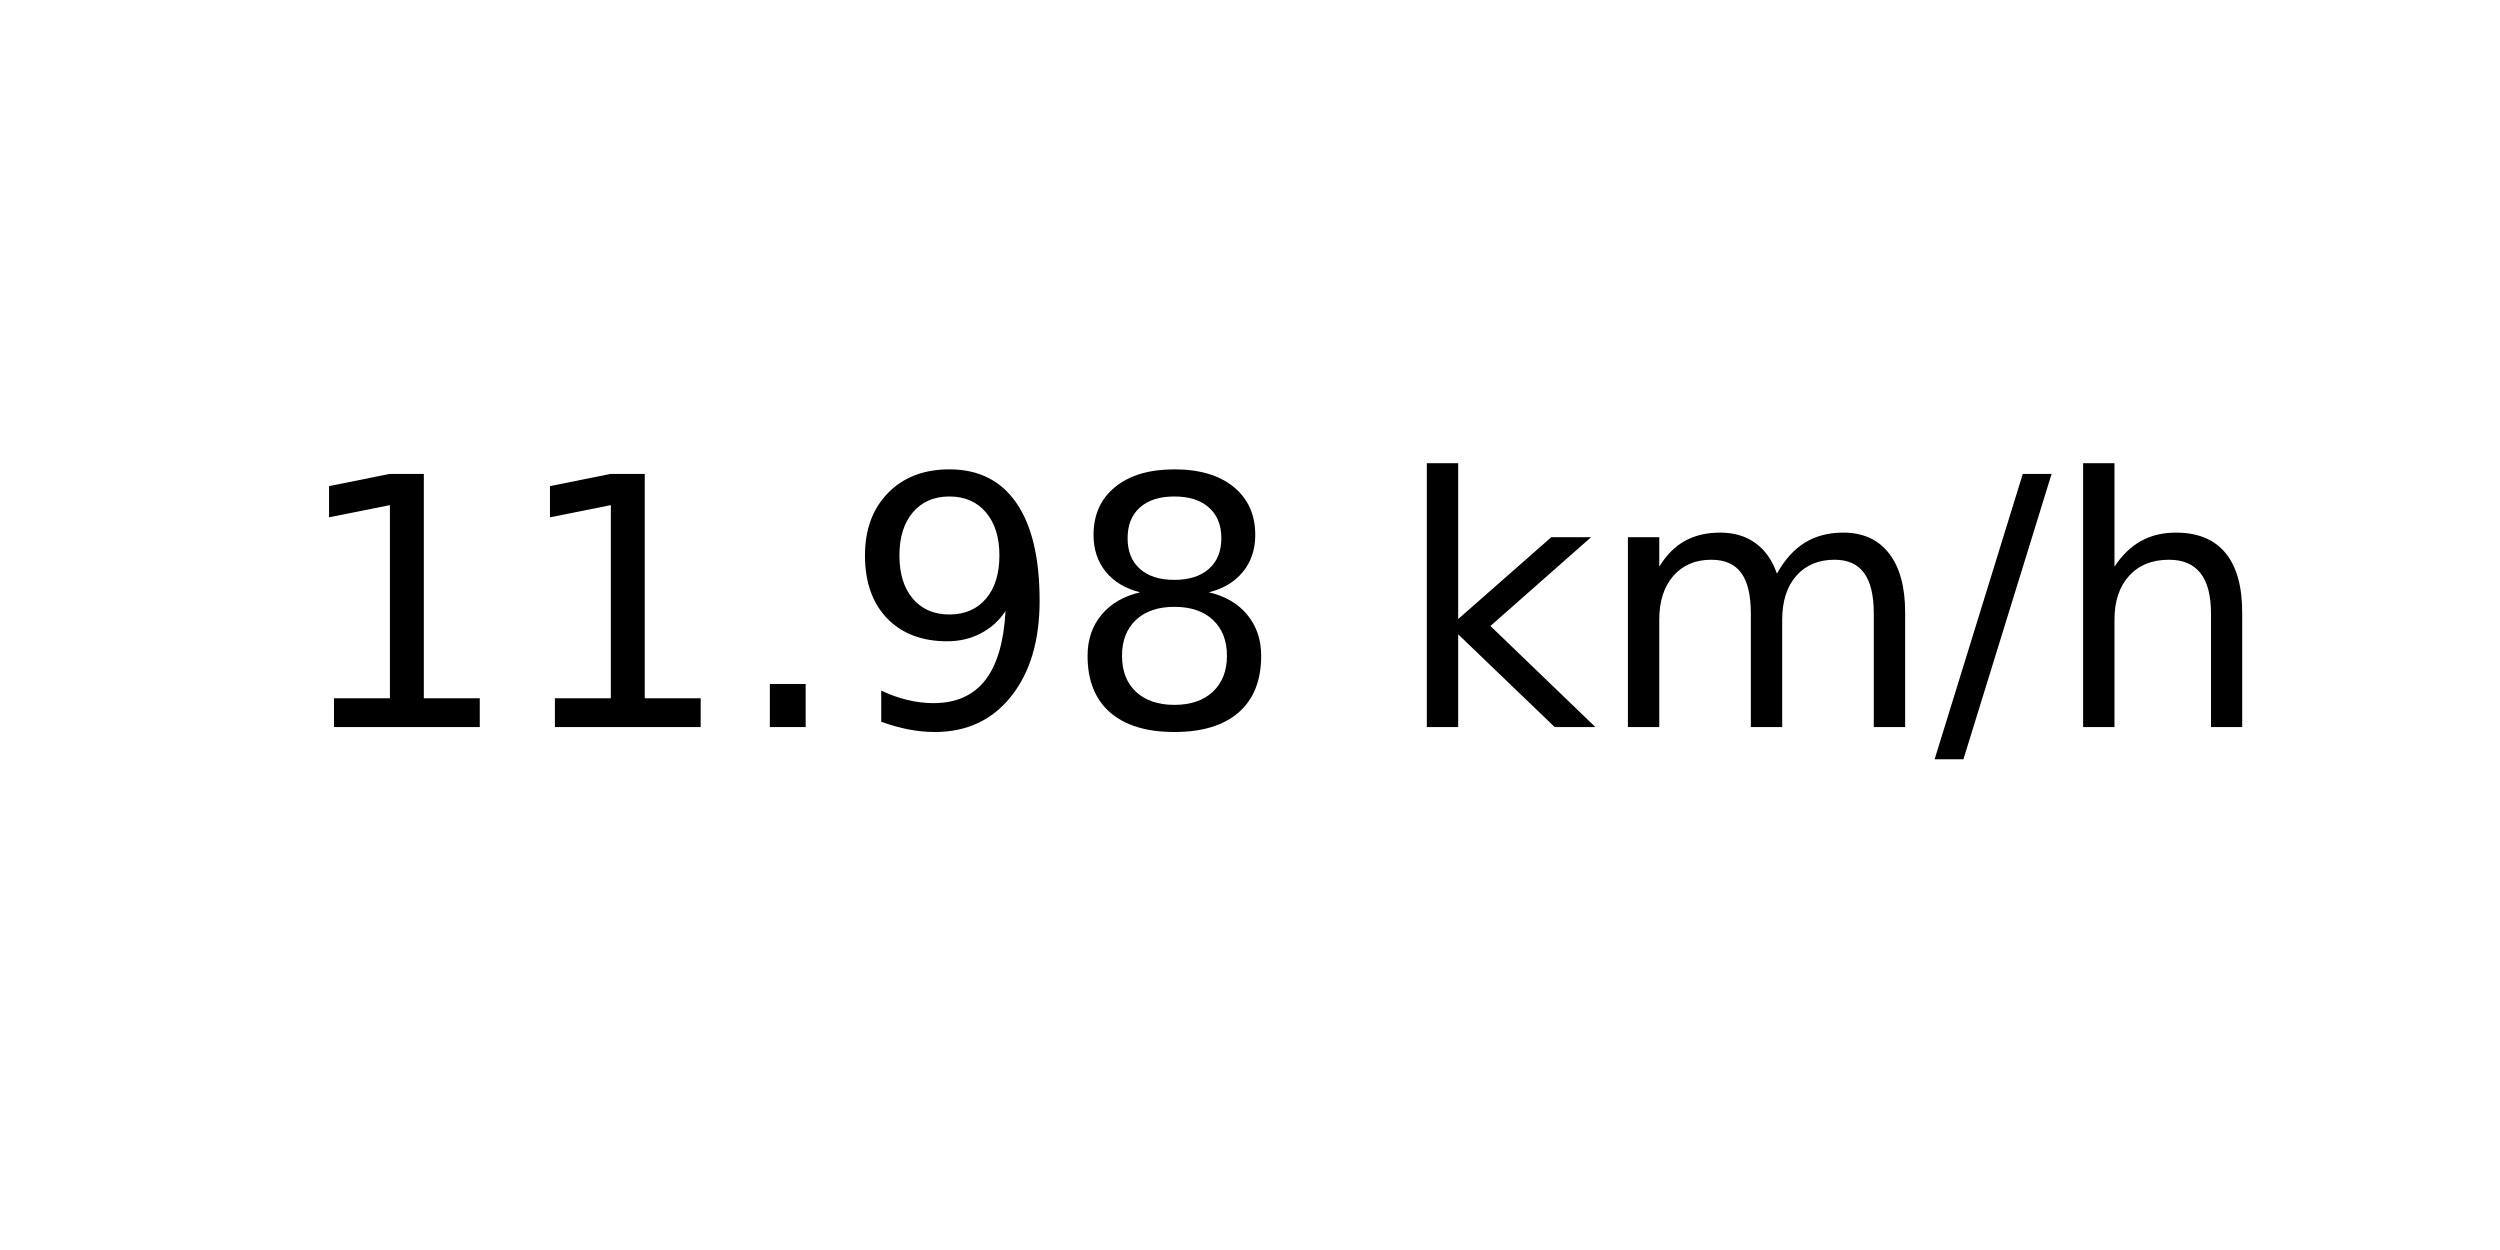
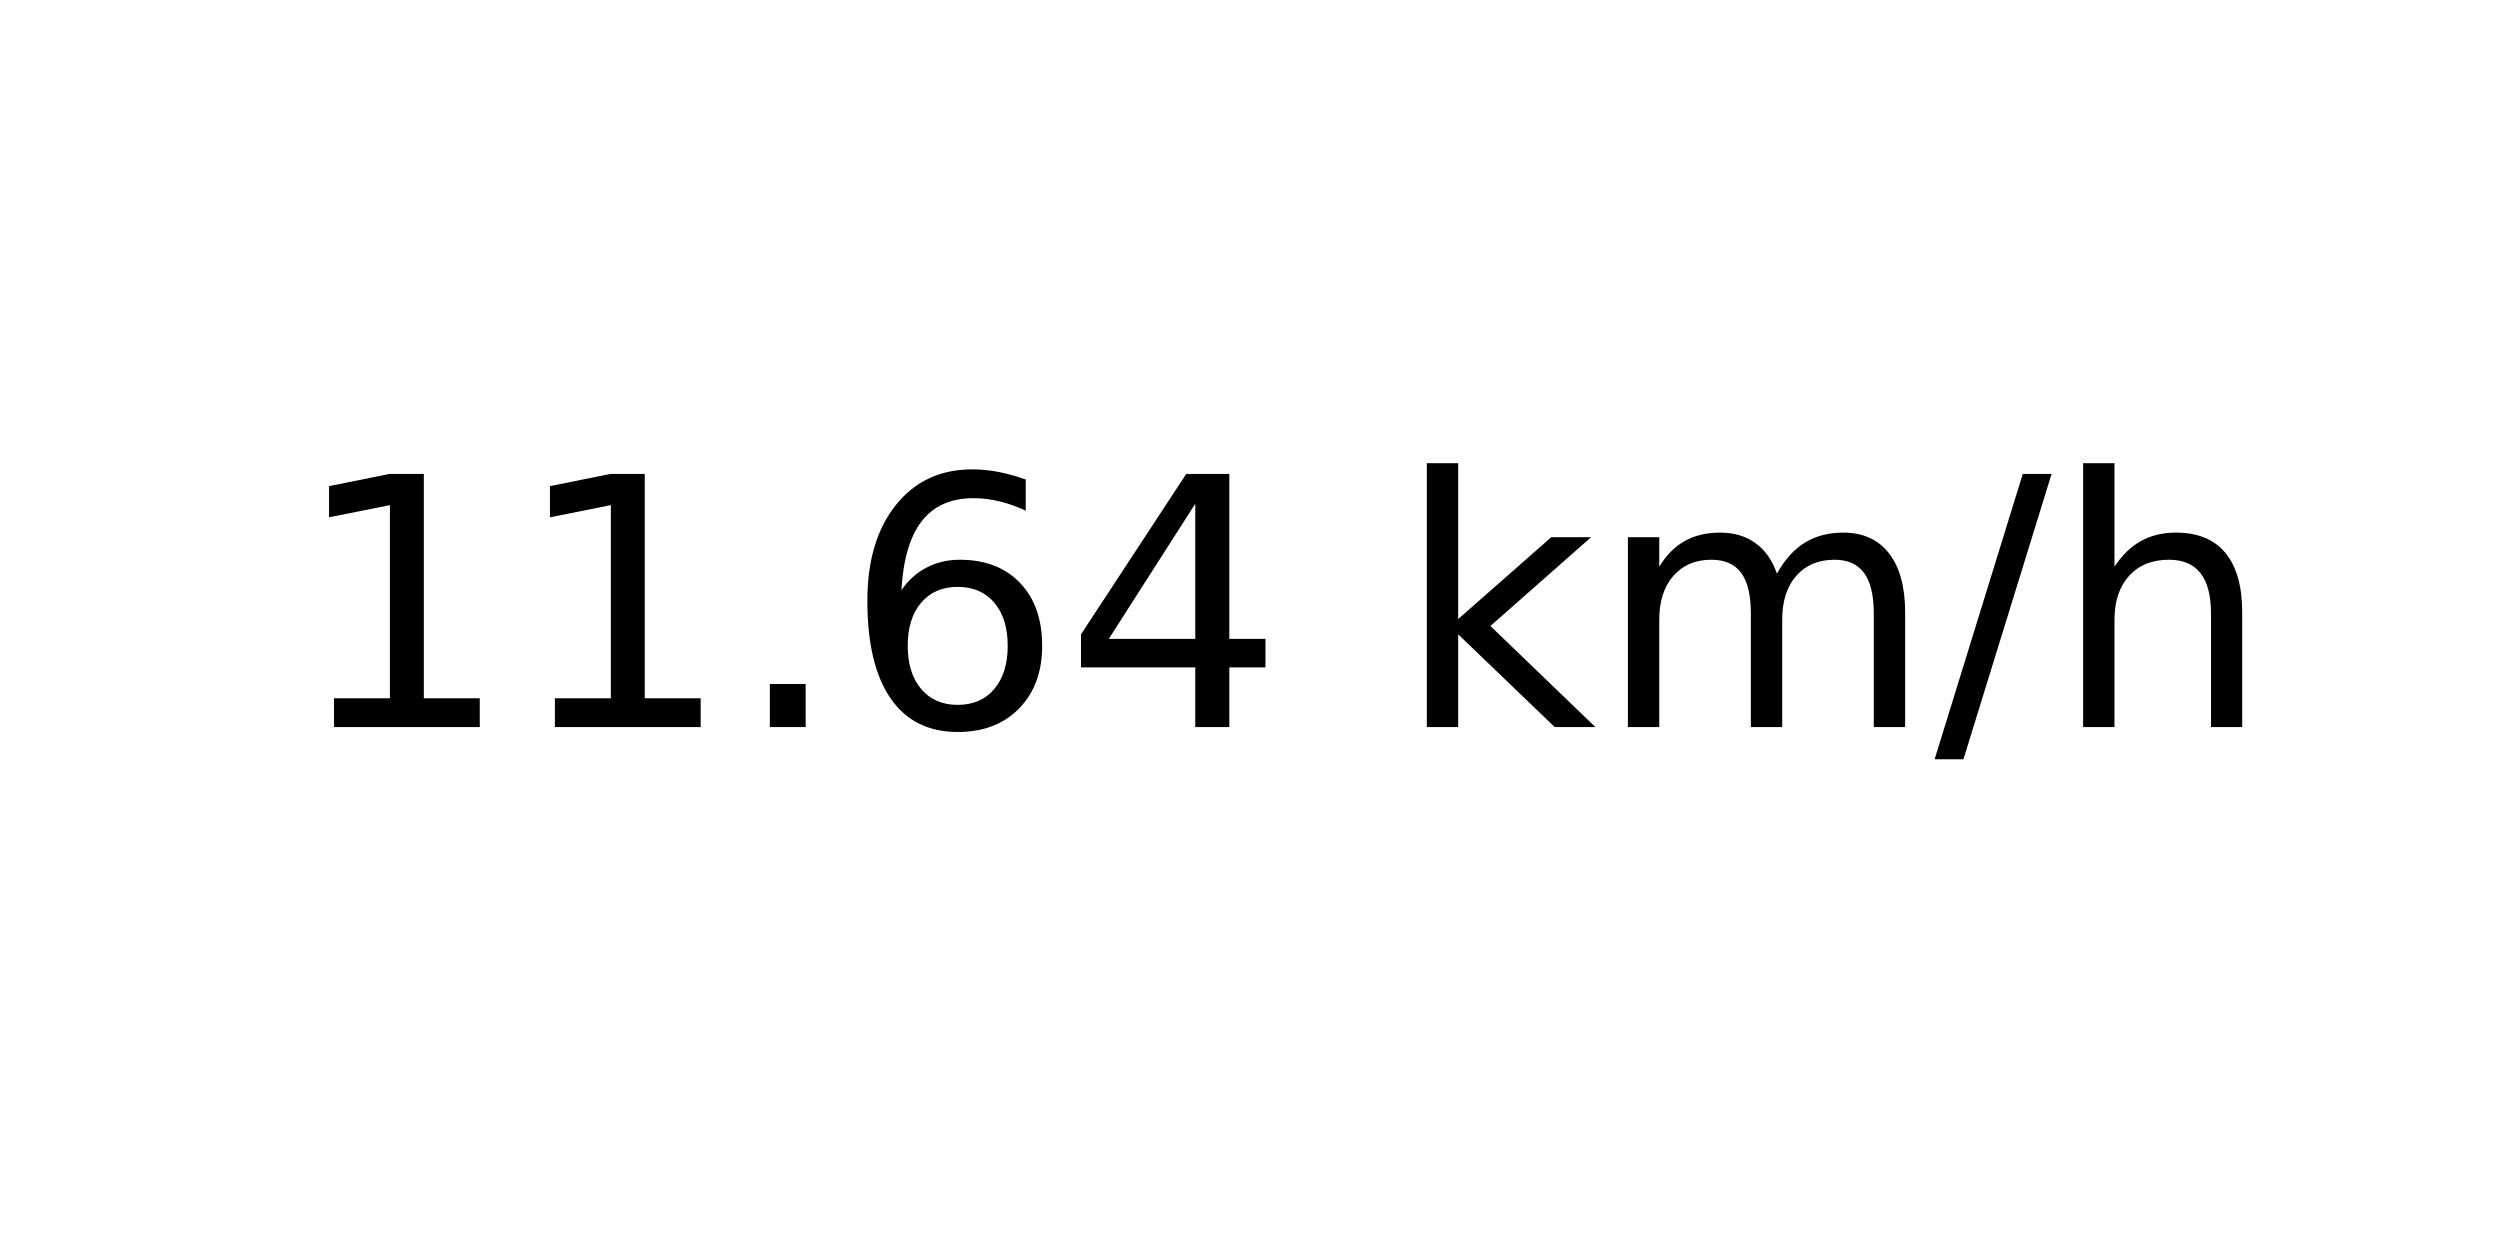
<svg xmlns="http://www.w3.org/2000/svg" xmlns:xlink="http://www.w3.org/1999/xlink" width="72pt" height="36pt" viewBox="0 0 72 36" version="1.1">
  <defs>
    <style type="text/css">*{stroke-linejoin: round; stroke-linecap: butt}</style>
  </defs>
  <g id="figure_1">
    <g id="axes_1">
      <g id="text_1">
        <g transform="translate(8.378125 20.93937) scale(0.1 -0.1)">
          <defs>
            <path id="DejaVuSans-31" d="M 794 531  L 1825 531  L 1825 4091  L 703 3866  L 703 4441  L 1819 4666  L 2450 4666  L 2450 531  L 3481 531  L 3481 0  L 794 0  L 794 531  z " transform="scale(0.015625)" />
            <path id="DejaVuSans-2e" d="M 684 794  L 1344 794  L 1344 0  L 684 0  L 684 794  z " transform="scale(0.015625)" />
-             <path id="DejaVuSans-39" d="M 703 97  L 703 672  Q 941 559 1184 500  Q 1428 441 1663 441  Q 2288 441 2617 861  Q 2947 1281 2994 2138  Q 2813 1869 2534 1725  Q 2256 1581 1919 1581  Q 1219 1581 811 2004  Q 403 2428 403 3163  Q 403 3881 828 4315  Q 1253 4750 1959 4750  Q 2769 4750 3195 4129  Q 3622 3509 3622 2328  Q 3622 1225 3098 567  Q 2575 -91 1691 -91  Q 1453 -91 1209 -44  Q 966 3 703 97  z M 1959 2075  Q 2384 2075 2632 2365  Q 2881 2656 2881 3163  Q 2881 3666 2632 3958  Q 2384 4250 1959 4250  Q 1534 4250 1286 3958  Q 1038 3666 1038 3163  Q 1038 2656 1286 2365  Q 1534 2075 1959 2075  z " transform="scale(0.015625)" />
-             <path id="DejaVuSans-38" d="M 2034 2216  Q 1584 2216 1326 1975  Q 1069 1734 1069 1313  Q 1069 891 1326 650  Q 1584 409 2034 409  Q 2484 409 2743 651  Q 3003 894 3003 1313  Q 3003 1734 2745 1975  Q 2488 2216 2034 2216  z M 1403 2484  Q 997 2584 770 2862  Q 544 3141 544 3541  Q 544 4100 942 4425  Q 1341 4750 2034 4750  Q 2731 4750 3128 4425  Q 3525 4100 3525 3541  Q 3525 3141 3298 2862  Q 3072 2584 2669 2484  Q 3125 2378 3379 2068  Q 3634 1759 3634 1313  Q 3634 634 3220 271  Q 2806 -91 2034 -91  Q 1263 -91 848 271  Q 434 634 434 1313  Q 434 1759 690 2068  Q 947 2378 1403 2484  z M 1172 3481  Q 1172 3119 1398 2916  Q 1625 2713 2034 2713  Q 2441 2713 2670 2916  Q 2900 3119 2900 3481  Q 2900 3844 2670 4047  Q 2441 4250 2034 4250  Q 1625 4250 1398 4047  Q 1172 3844 1172 3481  z " transform="scale(0.015625)" />
+             <path id="DejaVuSans-36" d="M 2113 2584  Q 1688 2584 1439 2293  Q 1191 2003 1191 1497  Q 1191 994 1439 701  Q 1688 409 2113 409  Q 2538 409 2786 701  Q 3034 994 3034 1497  Q 3034 2003 2786 2293  Q 2538 2584 2113 2584  z M 3366 4563  L 3366 3988  Q 3128 4100 2886 4159  Q 2644 4219 2406 4219  Q 1781 4219 1451 3797  Q 1122 3375 1075 2522  Q 1259 2794 1537 2939  Q 1816 3084 2150 3084  Q 2853 3084 3261 2657  Q 3669 2231 3669 1497  Q 3669 778 3244 343  Q 2819 -91 2113 -91  Q 1303 -91 875 529  Q 447 1150 447 2328  Q 447 3434 972 4092  Q 1497 4750 2381 4750  Q 2619 4750 2861 4703  Q 3103 4656 3366 4563  z " transform="scale(0.015625)" />
+             <path id="DejaVuSans-34" d="M 2419 4116  L 825 1625  L 2419 1625  L 2419 4116  z M 2253 4666  L 3047 4666  L 3047 1625  L 3713 1625  L 3713 1100  L 3047 1100  L 3047 0  L 2419 0  L 2419 1100  L 313 1100  L 313 1709  L 2253 4666  z " transform="scale(0.015625)" />
            <path id="DejaVuSans-20" transform="scale(0.015625)" />
            <path id="DejaVuSans-6b" d="M 581 4863  L 1159 4863  L 1159 1991  L 2875 3500  L 3609 3500  L 1753 1863  L 3688 0  L 2938 0  L 1159 1709  L 1159 0  L 581 0  L 581 4863  z " transform="scale(0.015625)" />
            <path id="DejaVuSans-6d" d="M 3328 2828  Q 3544 3216 3844 3400  Q 4144 3584 4550 3584  Q 5097 3584 5394 3201  Q 5691 2819 5691 2113  L 5691 0  L 5113 0  L 5113 2094  Q 5113 2597 4934 2840  Q 4756 3084 4391 3084  Q 3944 3084 3684 2787  Q 3425 2491 3425 1978  L 3425 0  L 2847 0  L 2847 2094  Q 2847 2600 2669 2842  Q 2491 3084 2119 3084  Q 1678 3084 1418 2786  Q 1159 2488 1159 1978  L 1159 0  L 581 0  L 581 3500  L 1159 3500  L 1159 2956  Q 1356 3278 1631 3431  Q 1906 3584 2284 3584  Q 2666 3584 2933 3390  Q 3200 3197 3328 2828  z " transform="scale(0.015625)" />
            <path id="DejaVuSans-2f" d="M 1625 4666  L 2156 4666  L 531 -594  L 0 -594  L 1625 4666  z " transform="scale(0.015625)" />
            <path id="DejaVuSans-68" d="M 3513 2113  L 3513 0  L 2938 0  L 2938 2094  Q 2938 2591 2744 2837  Q 2550 3084 2163 3084  Q 1697 3084 1428 2787  Q 1159 2491 1159 1978  L 1159 0  L 581 0  L 581 4863  L 1159 4863  L 1159 2956  Q 1366 3272 1645 3428  Q 1925 3584 2291 3584  Q 2894 3584 3203 3211  Q 3513 2838 3513 2113  z " transform="scale(0.015625)" />
          </defs>
          <use xlink:href="#DejaVuSans-31" />
          <use xlink:href="#DejaVuSans-31" x="63.623" />
          <use xlink:href="#DejaVuSans-2e" x="127.246" />
-           <use xlink:href="#DejaVuSans-39" x="159.033" />
-           <use xlink:href="#DejaVuSans-38" x="222.656" />
+           <use xlink:href="#DejaVuSans-36" x="159.033" />
+           <use xlink:href="#DejaVuSans-34" x="222.656" />
          <use xlink:href="#DejaVuSans-20" x="286.279" />
          <use xlink:href="#DejaVuSans-6b" x="318.066" />
          <use xlink:href="#DejaVuSans-6d" x="375.977" />
          <use xlink:href="#DejaVuSans-2f" x="473.389" />
          <use xlink:href="#DejaVuSans-68" x="507.08" />
        </g>
      </g>
    </g>
  </g>
</svg>
